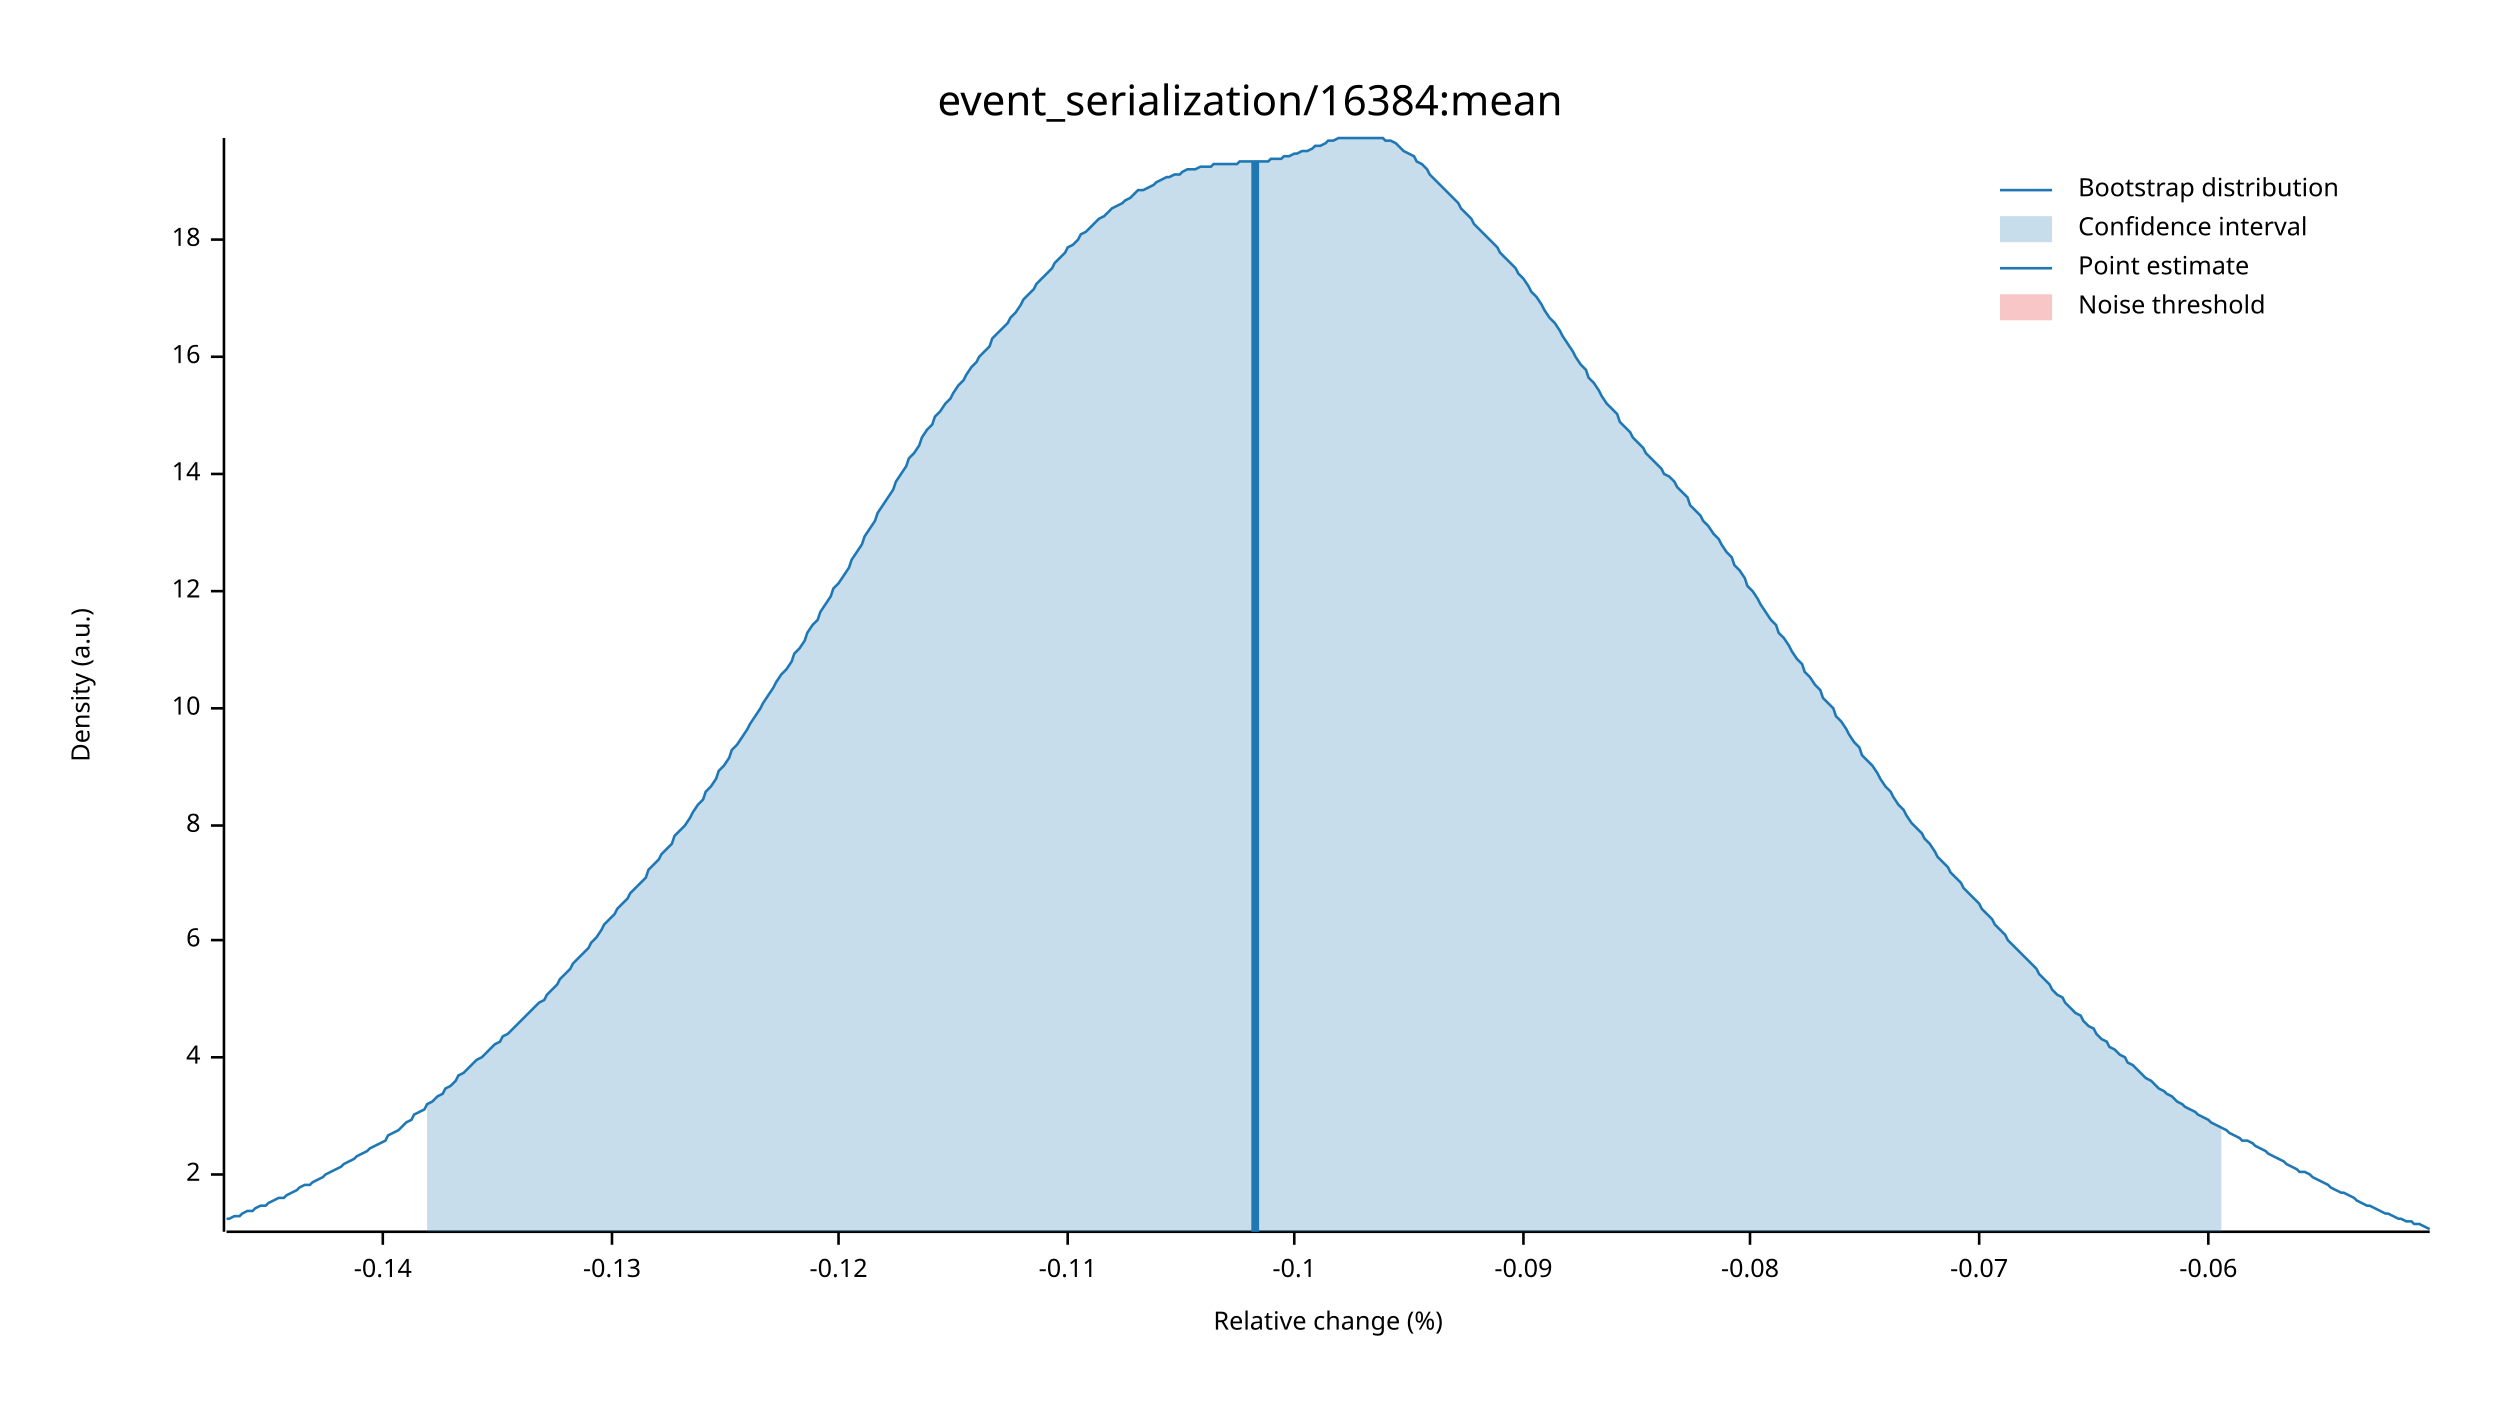
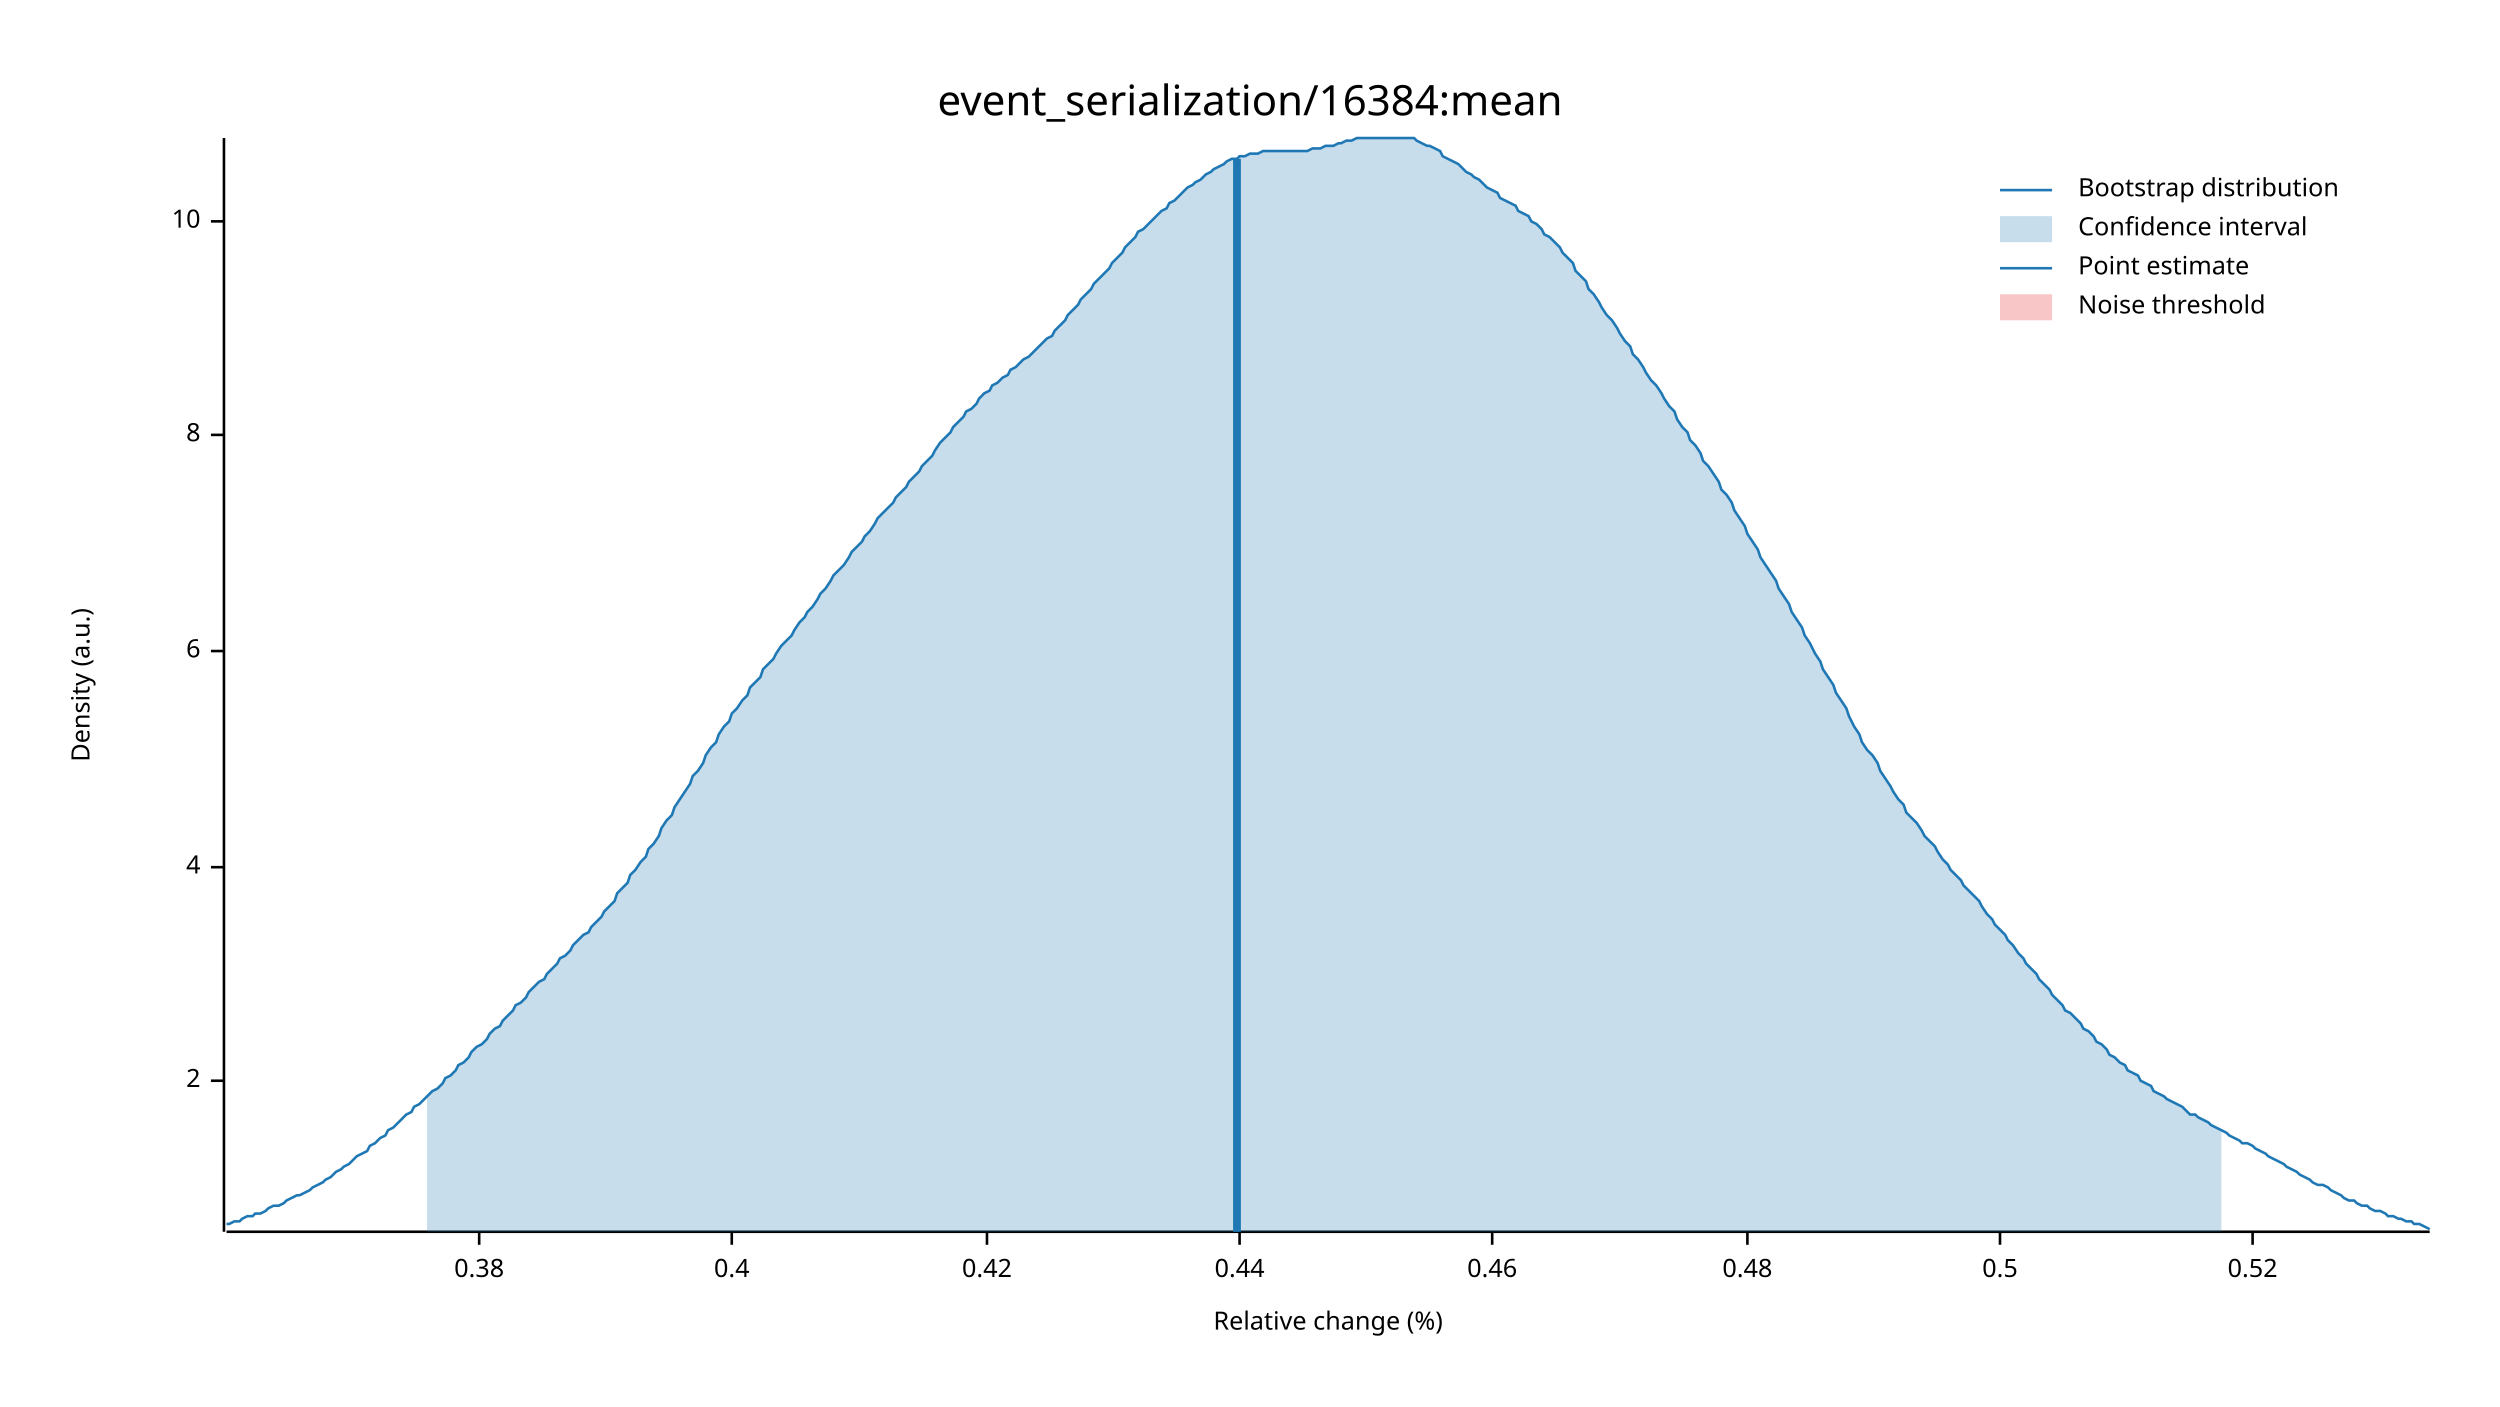
<svg xmlns="http://www.w3.org/2000/svg" width="960" height="540" viewBox="0 0 960 540">
  <text x="480" y="32" dy="0.76em" text-anchor="middle" font-family="sans-serif" font-size="16.129" opacity="1" fill="#000000">
event_serialization/16384:mean
</text>
  <text x="27" y="263" dy="0.76em" text-anchor="middle" font-family="sans-serif" font-size="9.677" opacity="1" fill="#000000" transform="rotate(270, 27, 263)">
Density (a.u.)
</text>
  <text x="510" y="513" dy="-0.5ex" text-anchor="middle" font-family="sans-serif" font-size="9.677" opacity="1" fill="#000000">
Relative change (%)
</text>
  <polyline fill="none" opacity="1" stroke="#000000" stroke-width="1" points="86,53 86,473 " />
-   <text x="77" y="451" dy="0.5ex" text-anchor="end" font-family="sans-serif" font-size="9.677" opacity="1" fill="#000000">
+   <text x="77" y="415" dy="0.5ex" text-anchor="end" font-family="sans-serif" font-size="9.677" opacity="1" fill="#000000">
2
</text>
-   <polyline fill="none" opacity="1" stroke="#000000" stroke-width="1" points="81,451 86,451 " />
-   <text x="77" y="406" dy="0.5ex" text-anchor="end" font-family="sans-serif" font-size="9.677" opacity="1" fill="#000000">
+   <polyline fill="none" opacity="1" stroke="#000000" stroke-width="1" points="81,415 86,415 " />
+   <text x="77" y="333" dy="0.5ex" text-anchor="end" font-family="sans-serif" font-size="9.677" opacity="1" fill="#000000">
4
</text>
-   <polyline fill="none" opacity="1" stroke="#000000" stroke-width="1" points="81,406 86,406 " />
-   <text x="77" y="361" dy="0.5ex" text-anchor="end" font-family="sans-serif" font-size="9.677" opacity="1" fill="#000000">
+   <polyline fill="none" opacity="1" stroke="#000000" stroke-width="1" points="81,333 86,333 " />
+   <text x="77" y="250" dy="0.5ex" text-anchor="end" font-family="sans-serif" font-size="9.677" opacity="1" fill="#000000">
6
</text>
-   <polyline fill="none" opacity="1" stroke="#000000" stroke-width="1" points="81,361 86,361 " />
-   <text x="77" y="317" dy="0.5ex" text-anchor="end" font-family="sans-serif" font-size="9.677" opacity="1" fill="#000000">
+   <polyline fill="none" opacity="1" stroke="#000000" stroke-width="1" points="81,250 86,250 " />
+   <text x="77" y="167" dy="0.5ex" text-anchor="end" font-family="sans-serif" font-size="9.677" opacity="1" fill="#000000">
8
</text>
-   <polyline fill="none" opacity="1" stroke="#000000" stroke-width="1" points="81,317 86,317 " />
-   <text x="77" y="272" dy="0.5ex" text-anchor="end" font-family="sans-serif" font-size="9.677" opacity="1" fill="#000000">
+   <polyline fill="none" opacity="1" stroke="#000000" stroke-width="1" points="81,167 86,167 " />
+   <text x="77" y="85" dy="0.5ex" text-anchor="end" font-family="sans-serif" font-size="9.677" opacity="1" fill="#000000">
10
</text>
-   <polyline fill="none" opacity="1" stroke="#000000" stroke-width="1" points="81,272 86,272 " />
-   <text x="77" y="227" dy="0.5ex" text-anchor="end" font-family="sans-serif" font-size="9.677" opacity="1" fill="#000000">
- 12
+   <polyline fill="none" opacity="1" stroke="#000000" stroke-width="1" points="81,85 86,85 " />
+   <polyline fill="none" opacity="1" stroke="#000000" stroke-width="1" points="87,473 933,473 " />
+   <text x="184" y="483" dy="0.76em" text-anchor="middle" font-family="sans-serif" font-size="9.677" opacity="1" fill="#000000">
+ 0.38
</text>
-   <polyline fill="none" opacity="1" stroke="#000000" stroke-width="1" points="81,227 86,227 " />
-   <text x="77" y="182" dy="0.5ex" text-anchor="end" font-family="sans-serif" font-size="9.677" opacity="1" fill="#000000">
- 14
+   <polyline fill="none" opacity="1" stroke="#000000" stroke-width="1" points="184,473 184,478 " />
+   <text x="281" y="483" dy="0.76em" text-anchor="middle" font-family="sans-serif" font-size="9.677" opacity="1" fill="#000000">
+ 0.4
</text>
-   <polyline fill="none" opacity="1" stroke="#000000" stroke-width="1" points="81,182 86,182 " />
-   <text x="77" y="137" dy="0.5ex" text-anchor="end" font-family="sans-serif" font-size="9.677" opacity="1" fill="#000000">
- 16
+   <polyline fill="none" opacity="1" stroke="#000000" stroke-width="1" points="281,473 281,478 " />
+   <text x="379" y="483" dy="0.76em" text-anchor="middle" font-family="sans-serif" font-size="9.677" opacity="1" fill="#000000">
+ 0.42
</text>
-   <polyline fill="none" opacity="1" stroke="#000000" stroke-width="1" points="81,137 86,137 " />
-   <text x="77" y="92" dy="0.5ex" text-anchor="end" font-family="sans-serif" font-size="9.677" opacity="1" fill="#000000">
- 18
+   <polyline fill="none" opacity="1" stroke="#000000" stroke-width="1" points="379,473 379,478 " />
+   <text x="476" y="483" dy="0.76em" text-anchor="middle" font-family="sans-serif" font-size="9.677" opacity="1" fill="#000000">
+ 0.44
</text>
-   <polyline fill="none" opacity="1" stroke="#000000" stroke-width="1" points="81,92 86,92 " />
-   <polyline fill="none" opacity="1" stroke="#000000" stroke-width="1" points="87,473 933,473 " />
-   <text x="147" y="483" dy="0.76em" text-anchor="middle" font-family="sans-serif" font-size="9.677" opacity="1" fill="#000000">
- -0.14
+   <polyline fill="none" opacity="1" stroke="#000000" stroke-width="1" points="476,473 476,478 " />
+   <text x="573" y="483" dy="0.76em" text-anchor="middle" font-family="sans-serif" font-size="9.677" opacity="1" fill="#000000">
+ 0.46
</text>
-   <polyline fill="none" opacity="1" stroke="#000000" stroke-width="1" points="147,473 147,478 " />
-   <text x="235" y="483" dy="0.76em" text-anchor="middle" font-family="sans-serif" font-size="9.677" opacity="1" fill="#000000">
- -0.13
+   <polyline fill="none" opacity="1" stroke="#000000" stroke-width="1" points="573,473 573,478 " />
+   <text x="671" y="483" dy="0.76em" text-anchor="middle" font-family="sans-serif" font-size="9.677" opacity="1" fill="#000000">
+ 0.48
</text>
-   <polyline fill="none" opacity="1" stroke="#000000" stroke-width="1" points="235,473 235,478 " />
-   <text x="322" y="483" dy="0.76em" text-anchor="middle" font-family="sans-serif" font-size="9.677" opacity="1" fill="#000000">
- -0.12
+   <polyline fill="none" opacity="1" stroke="#000000" stroke-width="1" points="671,473 671,478 " />
+   <text x="768" y="483" dy="0.76em" text-anchor="middle" font-family="sans-serif" font-size="9.677" opacity="1" fill="#000000">
+ 0.5
</text>
-   <polyline fill="none" opacity="1" stroke="#000000" stroke-width="1" points="322,473 322,478 " />
-   <text x="410" y="483" dy="0.76em" text-anchor="middle" font-family="sans-serif" font-size="9.677" opacity="1" fill="#000000">
- -0.11
+   <polyline fill="none" opacity="1" stroke="#000000" stroke-width="1" points="768,473 768,478 " />
+   <text x="865" y="483" dy="0.76em" text-anchor="middle" font-family="sans-serif" font-size="9.677" opacity="1" fill="#000000">
+ 0.52
</text>
-   <polyline fill="none" opacity="1" stroke="#000000" stroke-width="1" points="410,473 410,478 " />
-   <text x="497" y="483" dy="0.76em" text-anchor="middle" font-family="sans-serif" font-size="9.677" opacity="1" fill="#000000">
- -0.1
- </text>
-   <polyline fill="none" opacity="1" stroke="#000000" stroke-width="1" points="497,473 497,478 " />
-   <text x="585" y="483" dy="0.76em" text-anchor="middle" font-family="sans-serif" font-size="9.677" opacity="1" fill="#000000">
- -0.09
- </text>
-   <polyline fill="none" opacity="1" stroke="#000000" stroke-width="1" points="585,473 585,478 " />
-   <text x="672" y="483" dy="0.76em" text-anchor="middle" font-family="sans-serif" font-size="9.677" opacity="1" fill="#000000">
- -0.08
- </text>
-   <polyline fill="none" opacity="1" stroke="#000000" stroke-width="1" points="672,473 672,478 " />
-   <text x="760" y="483" dy="0.76em" text-anchor="middle" font-family="sans-serif" font-size="9.677" opacity="1" fill="#000000">
- -0.07
- </text>
-   <polyline fill="none" opacity="1" stroke="#000000" stroke-width="1" points="760,473 760,478 " />
-   <text x="848" y="483" dy="0.76em" text-anchor="middle" font-family="sans-serif" font-size="9.677" opacity="1" fill="#000000">
- -0.06
- </text>
-   <polyline fill="none" opacity="1" stroke="#000000" stroke-width="1" points="848,473 848,478 " />
-   <polyline fill="none" opacity="1" stroke="#1F78B4" stroke-width="1" points="87,468 88,468 90,467 92,467 93,466 95,465 97,465 98,464 100,463 102,463 103,462 105,461 107,460 109,460 110,459 112,458 114,457 115,456 117,455 119,455 120,454 122,453 124,452 125,451 127,450 129,449 131,448 132,447 134,446 136,445 137,444 139,443 141,442 142,441 144,440 146,439 148,438 149,436 151,435 153,434 154,433 156,431 158,430 159,428 161,427 163,426 164,424 166,423 168,421 170,420 171,418 173,417 175,415 176,413 178,412 180,410 181,409 183,407 185,406 187,404 188,403 190,401 192,400 193,398 195,397 197,395 198,394 200,392 202,390 203,389 205,387 207,385 209,384 210,382 212,380 214,378 215,376 217,374 219,372 220,370 222,368 224,366 226,364 227,362 229,360 231,357 232,355 234,353 236,351 237,349 239,347 241,345 242,343 244,341 246,339 248,337 249,334 251,332 253,330 254,328 256,326 258,324 259,321 261,319 263,317 265,314 266,312 268,309 270,307 271,304 273,302 275,299 276,296 278,294 280,291 281,288 283,286 285,283 287,280 288,278 290,275 292,272 293,270 295,267 297,264 298,262 300,259 302,257 304,254 305,251 307,249 309,246 310,243 312,240 314,238 315,235 317,232 319,229 320,226 322,224 324,221 326,218 327,215 329,212 331,209 332,206 334,203 336,200 337,197 339,194 341,191 343,188 344,185 346,182 348,179 349,176 351,174 353,171 354,168 356,165 358,163 359,160 361,158 363,155 365,153 366,151 368,148 370,146 371,144 373,141 375,139 376,137 378,135 380,133 381,130 383,128 385,126 387,124 388,122 390,120 392,117 393,115 395,113 397,111 398,109 400,107 402,105 404,103 405,101 407,99 409,97 410,95 412,94 414,92 415,90 417,89 419,87 420,86 422,84 424,83 426,81 427,80 429,79 431,78 432,77 434,76 436,74 437,73 439,73 441,72 443,71 444,70 446,69 448,68 449,68 451,67 453,67 454,66 456,65 458,65 459,65 461,64 463,64 465,64 466,63 468,63 470,63 471,63 473,63 475,63 476,62 478,62 480,62 482,62 483,62 485,62 487,62 488,61 490,61 492,61 493,60 495,60 497,59 498,59 500,58 502,58 504,57 505,56 507,56 509,55 510,54 512,54 514,53 515,53 517,53 519,53 521,53 522,53 524,53 526,53 527,53 529,53 531,53 532,54 534,54 536,55 537,56 539,58 541,59 543,60 544,62 546,63 548,65 549,67 551,69 553,71 554,72 556,74 558,76 560,78 561,80 563,82 565,84 566,86 568,88 570,90 571,91 573,93 575,95 576,97 578,99 580,101 582,103 583,105 585,107 587,110 588,112 590,114 592,117 593,119 595,122 597,124 599,127 600,129 602,132 604,135 605,137 607,140 609,142 610,145 612,147 614,150 615,152 617,155 619,157 621,159 622,162 624,164 626,166 627,168 629,170 631,172 632,174 634,176 636,178 638,180 639,182 641,183 643,185 644,187 646,189 648,191 649,194 651,196 653,198 654,200 656,202 658,205 660,207 661,209 663,212 665,214 666,217 668,219 670,222 671,225 673,227 675,230 676,232 678,235 680,238 682,240 683,243 685,245 687,248 688,250 690,253 692,255 693,258 695,260 697,263 699,265 700,268 702,270 704,272 705,275 707,277 709,280 710,282 712,285 714,287 715,290 717,292 719,294 721,297 722,299 724,302 726,304 727,306 729,309 731,311 732,313 734,316 736,318 738,320 739,322 741,324 743,327 744,329 746,331 748,333 749,335 751,337 753,339 754,341 756,343 758,345 760,347 761,349 763,351 765,353 766,355 768,357 770,359 771,361 773,363 775,365 777,367 778,368 780,370 782,372 783,374 785,376 787,378 788,380 790,382 792,383 793,385 795,387 797,389 799,390 800,392 802,394 804,395 805,397 807,399 809,400 810,402 812,403 814,405 816,406 817,408 819,409 821,411 822,412 824,414 826,415 827,416 829,418 831,419 832,420 834,421 836,423 838,424 839,425 841,426 843,427 844,428 846,429 848,430 849,431 851,432 853,433 855,434 856,435 858,436 860,437 861,438 863,438 865,439 866,440 868,441 870,442 871,443 873,444 875,445 877,446 878,447 880,448 882,449 883,450 885,450 887,451 888,452 890,453 892,454 894,455 895,456 897,457 899,458 900,458 902,459 904,460 905,461 907,462 909,463 910,463 912,464 914,465 916,466 917,466 919,467 921,468 922,468 924,469 926,469 927,470 929,470 931,471 933,472 " />
-   <polygon opacity="0.25" fill="#1F78B4" points="164,424 166,423 168,421 170,420 171,418 173,417 175,415 176,413 178,412 180,410 181,409 183,407 185,406 187,404 188,403 190,401 192,400 193,398 195,397 197,395 198,394 200,392 202,390 203,389 205,387 207,385 209,384 210,382 212,380 214,378 215,376 217,374 219,372 220,370 222,368 224,366 226,364 227,362 229,360 231,357 232,355 234,353 236,351 237,349 239,347 241,345 242,343 244,341 246,339 248,337 249,334 251,332 253,330 254,328 256,326 258,324 259,321 261,319 263,317 265,314 266,312 268,309 270,307 271,304 273,302 275,299 276,296 278,294 280,291 281,288 283,286 285,283 287,280 288,278 290,275 292,272 293,270 295,267 297,264 298,262 300,259 302,257 304,254 305,251 307,249 309,246 310,243 312,240 314,238 315,235 317,232 319,229 320,226 322,224 324,221 326,218 327,215 329,212 331,209 332,206 334,203 336,200 337,197 339,194 341,191 343,188 344,185 346,182 348,179 349,176 351,174 353,171 354,168 356,165 358,163 359,160 361,158 363,155 365,153 366,151 368,148 370,146 371,144 373,141 375,139 376,137 378,135 380,133 381,130 383,128 385,126 387,124 388,122 390,120 392,117 393,115 395,113 397,111 398,109 400,107 402,105 404,103 405,101 407,99 409,97 410,95 412,94 414,92 415,90 417,89 419,87 420,86 422,84 424,83 426,81 427,80 429,79 431,78 432,77 434,76 436,74 437,73 439,73 441,72 443,71 444,70 446,69 448,68 449,68 451,67 453,67 454,66 456,65 458,65 459,65 461,64 463,64 465,64 466,63 468,63 470,63 471,63 473,63 475,63 476,62 478,62 480,62 482,62 483,62 485,62 487,62 488,61 490,61 492,61 493,60 495,60 497,59 498,59 500,58 502,58 504,57 505,56 507,56 509,55 510,54 512,54 514,53 515,53 517,53 519,53 521,53 522,53 524,53 526,53 527,53 529,53 531,53 532,54 534,54 536,55 537,56 539,58 541,59 543,60 544,62 546,63 548,65 549,67 551,69 553,71 554,72 556,74 558,76 560,78 561,80 563,82 565,84 566,86 568,88 570,90 571,91 573,93 575,95 576,97 578,99 580,101 582,103 583,105 585,107 587,110 588,112 590,114 592,117 593,119 595,122 597,124 599,127 600,129 602,132 604,135 605,137 607,140 609,142 610,145 612,147 614,150 615,152 617,155 619,157 621,159 622,162 624,164 626,166 627,168 629,170 631,172 632,174 634,176 636,178 638,180 639,182 641,183 643,185 644,187 646,189 648,191 649,194 651,196 653,198 654,200 656,202 658,205 660,207 661,209 663,212 665,214 666,217 668,219 670,222 671,225 673,227 675,230 676,232 678,235 680,238 682,240 683,243 685,245 687,248 688,250 690,253 692,255 693,258 695,260 697,263 699,265 700,268 702,270 704,272 705,275 707,277 709,280 710,282 712,285 714,287 715,290 717,292 719,294 721,297 722,299 724,302 726,304 727,306 729,309 731,311 732,313 734,316 736,318 738,320 739,322 741,324 743,327 744,329 746,331 748,333 749,335 751,337 753,339 754,341 756,343 758,345 760,347 761,349 763,351 765,353 766,355 768,357 770,359 771,361 773,363 775,365 777,367 778,368 780,370 782,372 783,374 785,376 787,378 788,380 790,382 792,383 793,385 795,387 797,389 799,390 800,392 802,394 804,395 805,397 807,399 809,400 810,402 812,403 814,405 816,406 817,408 819,409 821,411 822,412 824,414 826,415 827,416 829,418 831,419 832,420 834,421 836,423 838,424 839,425 841,426 843,427 844,428 846,429 848,430 849,431 851,432 853,433 853,473 164,473 " />
-   <polyline fill="none" opacity="1" stroke="#1F78B4" stroke-width="3" points="482,473 482,62 " />
+   <polyline fill="none" opacity="1" stroke="#000000" stroke-width="1" points="865,473 865,478 " />
+   <polyline fill="none" opacity="1" stroke="#1F78B4" stroke-width="1" points="87,470 88,470 90,469 92,469 93,468 95,467 97,467 98,466 100,466 102,465 103,464 105,463 107,463 109,462 110,461 112,460 114,459 115,459 117,458 119,457 120,456 122,455 124,454 125,453 127,452 129,450 131,449 132,448 134,447 136,445 137,444 139,443 141,442 142,440 144,439 146,437 148,436 149,434 151,433 153,431 154,430 156,428 158,427 159,425 161,424 163,422 164,421 166,419 168,418 170,416 171,414 173,413 175,411 176,409 178,408 180,406 181,404 183,402 185,401 187,399 188,397 190,395 192,394 193,392 195,390 197,388 198,386 200,385 202,383 203,381 205,379 207,377 209,376 210,374 212,372 214,370 215,368 217,367 219,365 220,363 222,361 224,359 226,358 227,356 229,354 231,352 232,350 234,348 236,346 237,343 239,341 241,339 242,336 244,334 246,331 248,329 249,326 251,324 253,321 254,318 256,315 258,313 259,310 261,307 263,304 265,301 266,298 268,296 270,293 271,290 273,287 275,285 276,282 278,279 280,277 281,274 283,272 285,269 287,267 288,264 290,262 292,260 293,257 295,255 297,253 298,251 300,248 302,246 304,244 305,242 307,239 309,237 310,235 312,233 314,230 315,228 317,226 319,223 320,221 322,219 324,217 326,214 327,212 329,210 331,208 332,206 334,204 336,201 337,199 339,197 341,195 343,193 344,191 346,189 348,187 349,185 351,183 353,181 354,179 356,177 358,175 359,173 361,170 363,168 365,166 366,164 368,162 370,160 371,158 373,157 375,155 376,153 378,151 380,150 381,148 383,147 385,145 387,144 388,142 390,141 392,139 393,138 395,137 397,135 398,134 400,132 402,130 404,129 405,127 407,125 409,123 410,121 412,119 414,117 415,115 417,113 419,111 420,109 422,107 424,105 426,103 427,101 429,99 431,97 432,95 434,93 436,91 437,89 439,88 441,86 443,84 444,83 446,81 448,80 449,78 451,77 453,75 454,74 456,72 458,71 459,70 461,69 463,67 465,66 466,65 468,64 470,63 471,62 473,61 475,61 476,60 478,60 480,59 482,59 483,59 485,58 487,58 488,58 490,58 492,58 493,58 495,58 497,58 498,58 500,58 502,58 504,57 505,57 507,57 509,56 510,56 512,56 514,55 515,55 517,54 519,54 521,53 522,53 524,53 526,53 527,53 529,53 531,53 532,53 534,53 536,53 537,53 539,53 541,53 543,53 544,54 546,55 548,56 549,56 551,57 553,58 554,60 556,61 558,62 560,63 561,64 563,66 565,67 566,68 568,69 570,71 571,72 573,73 575,74 576,76 578,77 580,78 582,79 583,81 585,82 587,83 588,85 590,86 592,88 593,90 595,91 597,93 599,95 600,97 602,99 604,101 605,104 607,106 609,108 610,111 612,113 614,116 615,118 617,121 619,123 621,126 622,128 624,131 626,133 627,136 629,138 631,141 632,143 634,146 636,148 638,151 639,153 641,156 643,158 644,161 646,164 648,166 649,169 651,171 653,174 654,177 656,179 658,182 660,185 661,188 663,190 665,193 666,196 668,199 670,202 671,205 673,208 675,211 676,214 678,217 680,220 682,223 683,226 685,229 687,232 688,235 690,238 692,241 693,244 695,247 697,251 699,254 700,257 702,260 704,263 705,266 707,269 709,272 710,275 712,279 714,282 715,285 717,288 719,290 721,293 722,296 724,299 726,302 727,304 729,307 731,309 732,312 734,314 736,316 738,319 739,321 741,323 743,325 744,327 746,330 748,332 749,334 751,336 753,338 754,340 756,342 758,344 760,346 761,348 763,351 765,353 766,355 768,357 770,359 771,361 773,363 775,366 777,368 778,370 780,372 782,374 783,376 785,378 787,380 788,382 790,384 792,386 793,388 795,389 797,391 799,393 800,395 802,396 804,398 805,400 807,401 809,403 810,405 812,406 814,408 816,409 817,411 819,412 821,413 822,415 824,416 826,417 827,419 829,420 831,421 832,422 834,423 836,424 838,425 839,426 841,428 843,428 844,429 846,430 848,431 849,432 851,433 853,434 855,435 856,436 858,437 860,438 861,439 863,439 865,440 866,441 868,442 870,443 871,444 873,445 875,446 877,447 878,448 880,449 882,450 883,451 885,452 887,453 888,454 890,455 892,455 894,456 895,457 897,458 899,459 900,460 902,461 904,461 905,462 907,463 909,463 910,464 912,465 914,465 916,466 917,467 919,467 921,468 922,468 924,469 926,469 927,470 929,470 931,471 933,472 " />
+   <polygon opacity="0.25" fill="#1F78B4" points="164,421 166,419 168,418 170,416 171,414 173,413 175,411 176,409 178,408 180,406 181,404 183,402 185,401 187,399 188,397 190,395 192,394 193,392 195,390 197,388 198,386 200,385 202,383 203,381 205,379 207,377 209,376 210,374 212,372 214,370 215,368 217,367 219,365 220,363 222,361 224,359 226,358 227,356 229,354 231,352 232,350 234,348 236,346 237,343 239,341 241,339 242,336 244,334 246,331 248,329 249,326 251,324 253,321 254,318 256,315 258,313 259,310 261,307 263,304 265,301 266,298 268,296 270,293 271,290 273,287 275,285 276,282 278,279 280,277 281,274 283,272 285,269 287,267 288,264 290,262 292,260 293,257 295,255 297,253 298,251 300,248 302,246 304,244 305,242 307,239 309,237 310,235 312,233 314,230 315,228 317,226 319,223 320,221 322,219 324,217 326,214 327,212 329,210 331,208 332,206 334,204 336,201 337,199 339,197 341,195 343,193 344,191 346,189 348,187 349,185 351,183 353,181 354,179 356,177 358,175 359,173 361,170 363,168 365,166 366,164 368,162 370,160 371,158 373,157 375,155 376,153 378,151 380,150 381,148 383,147 385,145 387,144 388,142 390,141 392,139 393,138 395,137 397,135 398,134 400,132 402,130 404,129 405,127 407,125 409,123 410,121 412,119 414,117 415,115 417,113 419,111 420,109 422,107 424,105 426,103 427,101 429,99 431,97 432,95 434,93 436,91 437,89 439,88 441,86 443,84 444,83 446,81 448,80 449,78 451,77 453,75 454,74 456,72 458,71 459,70 461,69 463,67 465,66 466,65 468,64 470,63 471,62 473,61 475,61 476,60 478,60 480,59 482,59 483,59 485,58 487,58 488,58 490,58 492,58 493,58 495,58 497,58 498,58 500,58 502,58 504,57 505,57 507,57 509,56 510,56 512,56 514,55 515,55 517,54 519,54 521,53 522,53 524,53 526,53 527,53 529,53 531,53 532,53 534,53 536,53 537,53 539,53 541,53 543,53 544,54 546,55 548,56 549,56 551,57 553,58 554,60 556,61 558,62 560,63 561,64 563,66 565,67 566,68 568,69 570,71 571,72 573,73 575,74 576,76 578,77 580,78 582,79 583,81 585,82 587,83 588,85 590,86 592,88 593,90 595,91 597,93 599,95 600,97 602,99 604,101 605,104 607,106 609,108 610,111 612,113 614,116 615,118 617,121 619,123 621,126 622,128 624,131 626,133 627,136 629,138 631,141 632,143 634,146 636,148 638,151 639,153 641,156 643,158 644,161 646,164 648,166 649,169 651,171 653,174 654,177 656,179 658,182 660,185 661,188 663,190 665,193 666,196 668,199 670,202 671,205 673,208 675,211 676,214 678,217 680,220 682,223 683,226 685,229 687,232 688,235 690,238 692,241 693,244 695,247 697,251 699,254 700,257 702,260 704,263 705,266 707,269 709,272 710,275 712,279 714,282 715,285 717,288 719,290 721,293 722,296 724,299 726,302 727,304 729,307 731,309 732,312 734,314 736,316 738,319 739,321 741,323 743,325 744,327 746,330 748,332 749,334 751,336 753,338 754,340 756,342 758,344 760,346 761,348 763,351 765,353 766,355 768,357 770,359 771,361 773,363 775,366 777,368 778,370 780,372 782,374 783,376 785,378 787,380 788,382 790,384 792,386 793,388 795,389 797,391 799,393 800,395 802,396 804,398 805,400 807,401 809,403 810,405 812,406 814,408 816,409 817,411 819,412 821,413 822,415 824,416 826,417 827,419 829,420 831,421 832,422 834,423 836,424 838,425 839,426 841,428 843,428 844,429 846,430 848,431 849,432 851,433 853,434 853,473 164,473 " />
+   <polyline fill="none" opacity="1" stroke="#1F78B4" stroke-width="3" points="475,473 475,61 " />
  <rect x="510" y="53" width="0" height="419" opacity="0.1" fill="#E31A1C" stroke="none" />
  <text x="798" y="68" dy="0.76em" text-anchor="start" font-family="sans-serif" font-size="9.677" opacity="1" fill="#000000">
Bootstrap distribution
</text>
  <text x="798" y="83" dy="0.76em" text-anchor="start" font-family="sans-serif" font-size="9.677" opacity="1" fill="#000000">
Confidence interval
</text>
  <text x="798" y="98" dy="0.76em" text-anchor="start" font-family="sans-serif" font-size="9.677" opacity="1" fill="#000000">
Point estimate
</text>
  <text x="798" y="113" dy="0.76em" text-anchor="start" font-family="sans-serif" font-size="9.677" opacity="1" fill="#000000">
Noise threshold
</text>
  <polyline fill="none" opacity="1" stroke="#1F78B4" stroke-width="1" points="768,73 788,73 " />
  <rect x="768" y="83" width="20" height="10" opacity="0.25" fill="#1F78B4" stroke="none" />
  <polyline fill="none" opacity="1" stroke="#1F78B4" stroke-width="1" points="768,103 788,103 " />
  <rect x="768" y="113" width="20" height="10" opacity="0.25" fill="#E31A1C" stroke="none" />
</svg>
